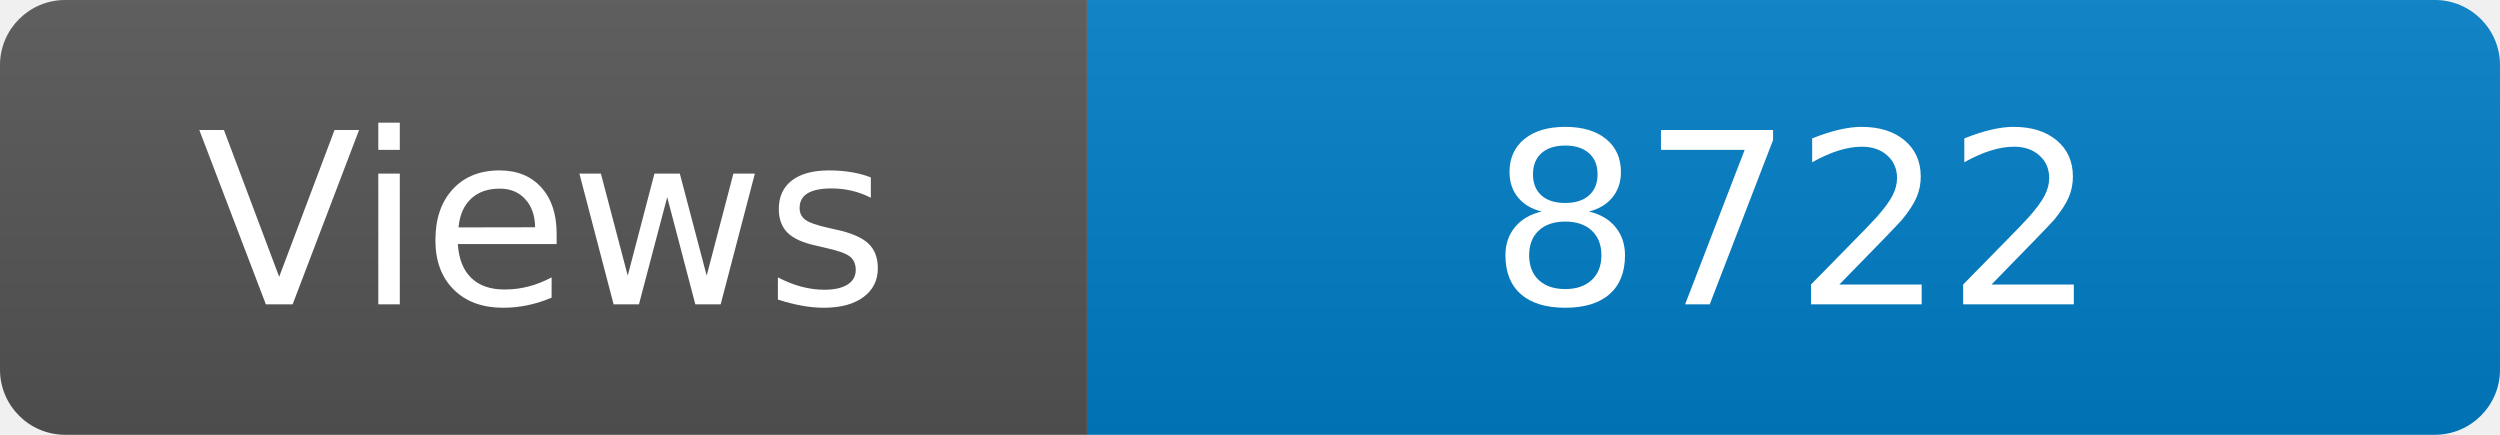
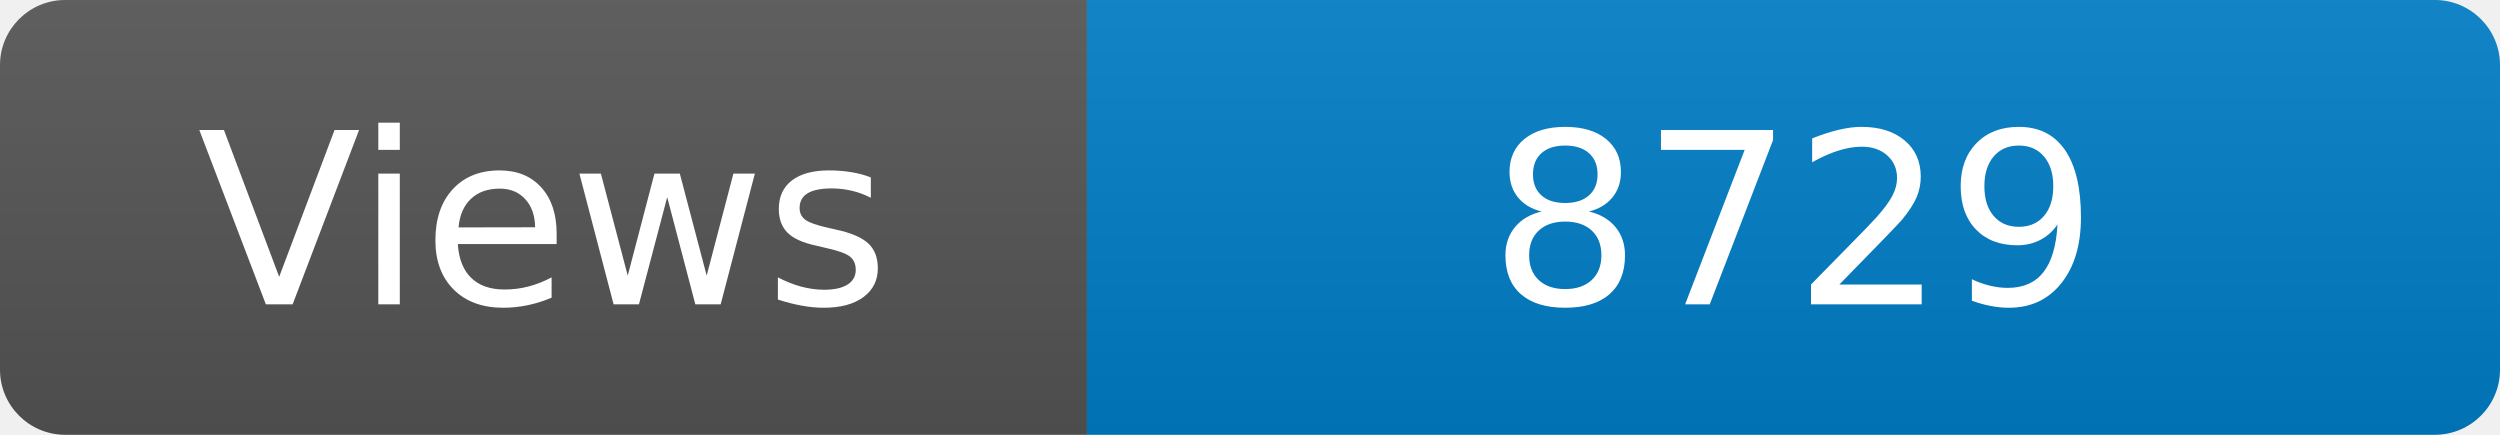
<svg xmlns="http://www.w3.org/2000/svg" width="115" height="20" role="img" aria-label="Maintained?: yes">
  <linearGradient id="s" x2="0" y2="100%">
    <stop offset="0" stop-color="#bbb" stop-opacity=".1" />
    <stop offset="1" stop-opacity=".1" />
  </linearGradient>
  <clipPath id="r">
    <rect width="115" height="20" rx="3" fill="#fff" />
  </clipPath>
  <g clip-path="url(#r)">
    <rect width="50" height="20" fill="#555" />
    <rect x="50" width="160" height="20" fill="#007ec6" />
    <rect width="115" height="20" fill="url(#s)" />
  </g>
  <g fill="#fff" text-anchor="middle" font-family="Verdana,Geneva,DejaVu Sans,sans-serif" font-size="110">
    <text x="250" y="140" transform="scale(.1)" fill="#fff">Views</text>
-     <text x="825" y="140" transform="scale(.1)" fill="#fff">8722</text>
+     <text x="825" y="140" transform="scale(.1)" fill="#fff">8729</text>
  </g>
</svg>
